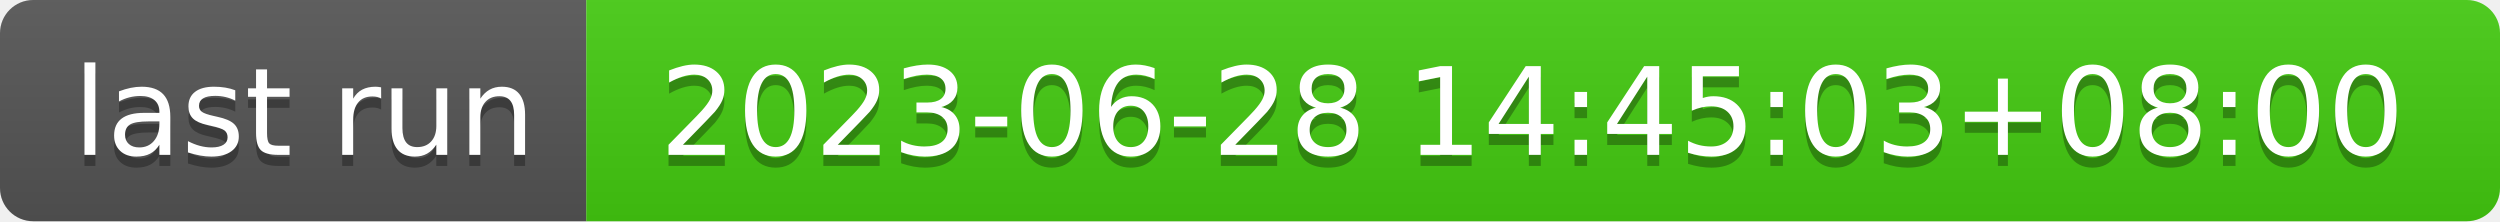
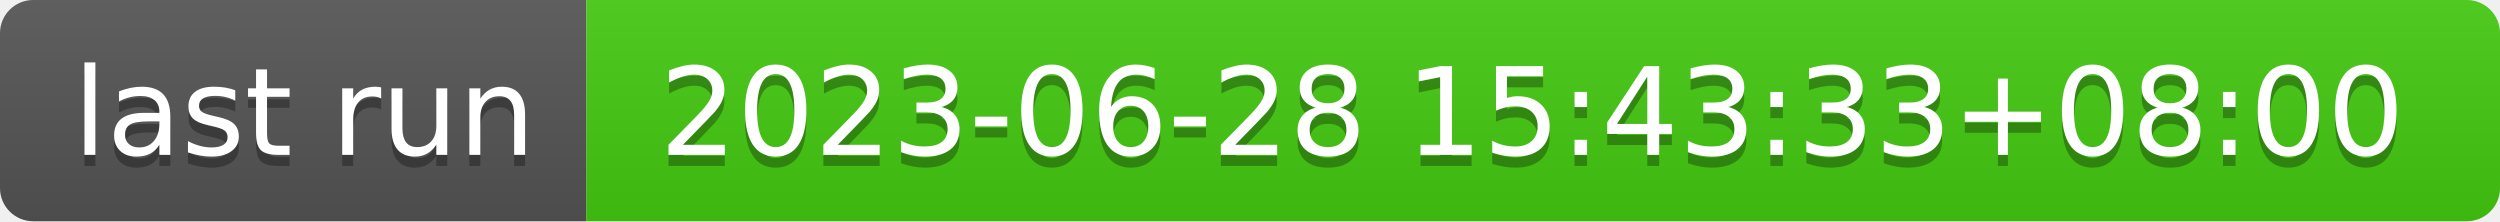
- <svg xmlns="http://www.w3.org/2000/svg" width="226" height="20" role="img" aria-label="last run: 2023-06-28 14:45:03+08:00">
+ <svg xmlns="http://www.w3.org/2000/svg" width="226" height="20" role="img" aria-label="last run: 2023-06-28 15:43:33+08:00">
  <linearGradient id="s" x2="0" y2="100%">
    <stop offset="0" stop-color="#bbb" stop-opacity=".1" />
    <stop offset="1" stop-opacity=".1" />
  </linearGradient>
  <clipPath id="r">
    <rect width="226" height="20" rx="3" fill="#fff" />
  </clipPath>
  <g clip-path="url(#r)">
    <rect width="53" height="20" fill="#555" />
    <rect x="53" width="173" height="20" fill="#4c1" />
    <rect width="226" height="20" fill="url(#s)" />
  </g>
  <g fill="#fff" text-anchor="middle" font-family="Verdana,Geneva,DejaVu Sans,sans-serif" text-rendering="geometricPrecision" font-size="110">
    <text aria-hidden="true" x="275" y="150" fill="#010101" fill-opacity=".3" transform="scale(.1)" textLength="430">last run</text>
    <text x="275" y="140" transform="scale(.1)" fill="#fff" textLength="430">last run</text>
-     <text aria-hidden="true" x="1385" y="150" fill="#010101" fill-opacity=".3" transform="scale(.1)" textLength="1630">2023-06-28 14:45:03+08:00</text>
-     <text x="1385" y="140" transform="scale(.1)" fill="#fff" textLength="1630">2023-06-28 14:45:03+08:00</text>
+     <text aria-hidden="true" x="1385" y="150" fill="#010101" fill-opacity=".3" transform="scale(.1)" textLength="1630">2023-06-28 15:43:33+08:00</text>
+     <text x="1385" y="140" transform="scale(.1)" fill="#fff" textLength="1630">2023-06-28 15:43:33+08:00</text>
  </g>
</svg>
